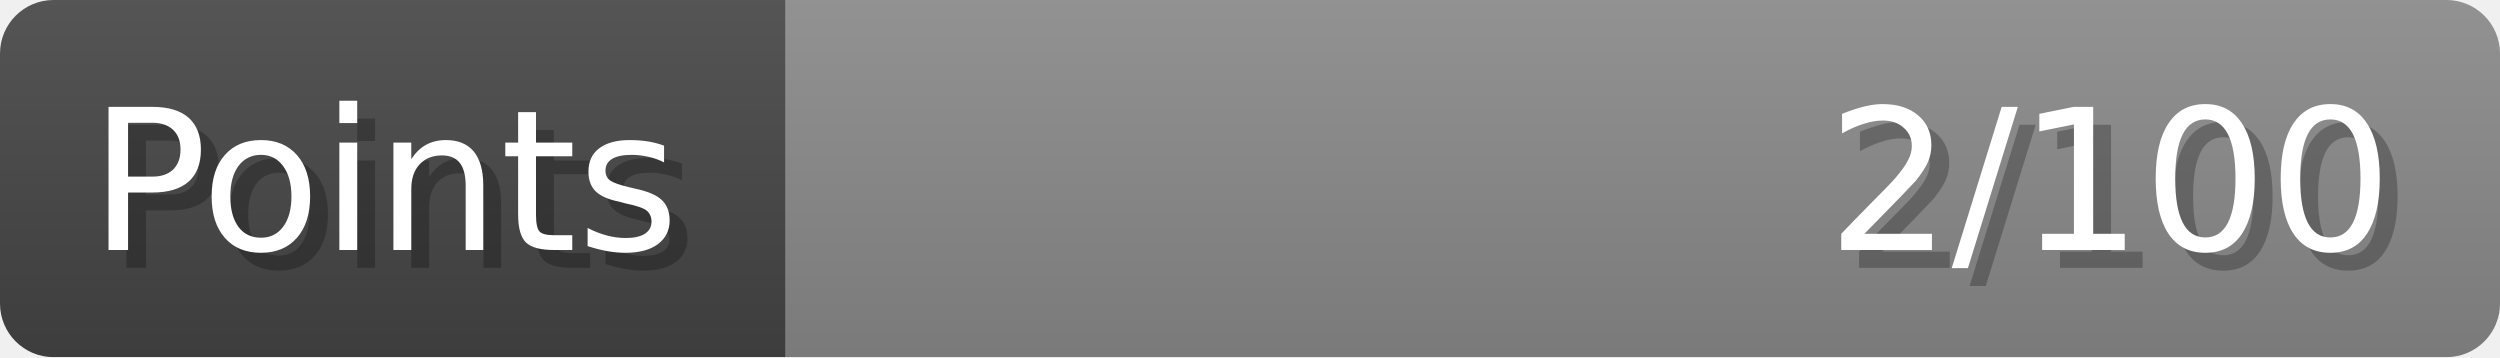
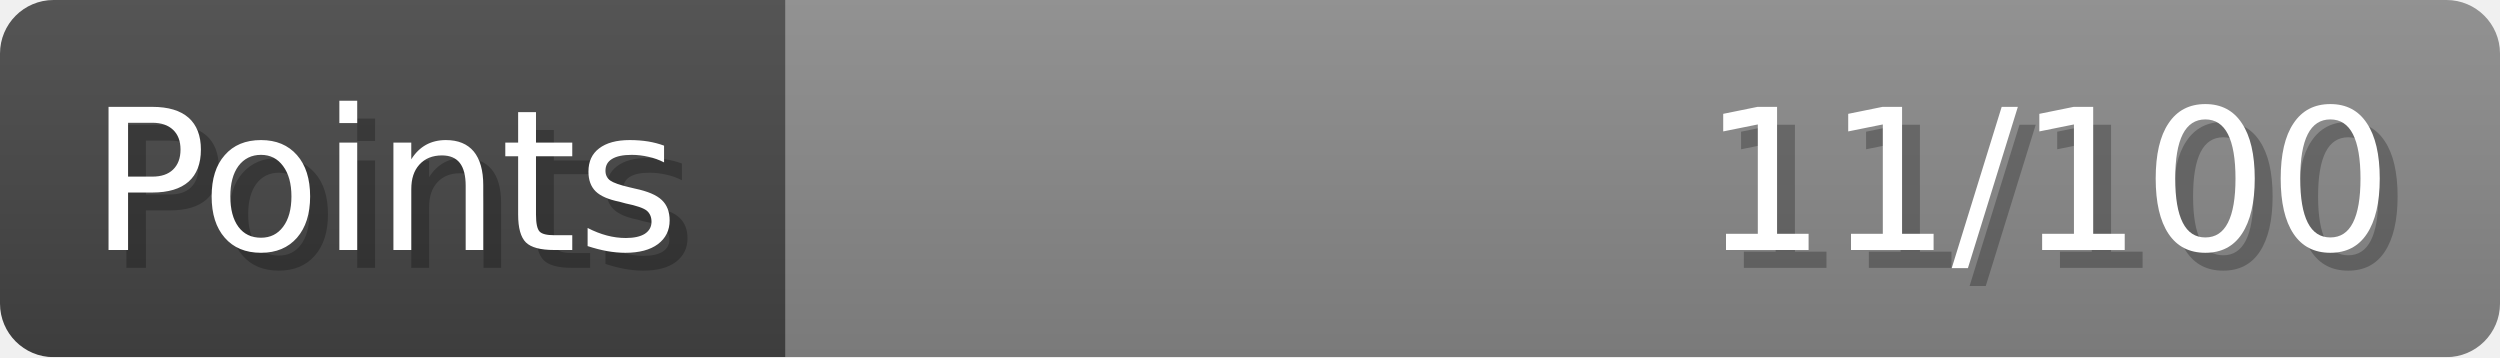
- <svg xmlns="http://www.w3.org/2000/svg" width="140px" height="20px" role="img" aria-label="Points: 2/100">
+ <svg xmlns="http://www.w3.org/2000/svg" width="140px" height="20px" role="img" aria-label="Points: 11/100">
  <linearGradient id="a" x2="0" y2="100%">
    <stop offset="0" stop-opacity=".1" stop-color="#EEE" />
    <stop offset="1" stop-opacity=".1" />
  </linearGradient>
  <mask id="m">
    <rect width="100%" height="100%" rx="3" fill="#FFF" />
  </mask>
  <g mask="url(#m)">
    <rect x="0" y="0" width="44" height="20" fill="#444" />
    <svg x="44" y="0" width="96" height="20">
      <rect width="100%" height="100%" fill="#888888" />
      <rect width="0%" height="100%" fill="#33CC11" transform="">
-         <animate attributeName="width" begin="0.5s" dur="600ms" from="0%" to="2%" repeatCount="1" fill="freeze" calcMode="spline" keyTimes="0; 1" keySplines="0.3, 0.61, 0.355, 1" />
+         <animate attributeName="width" begin="0.5s" dur="600ms" from="0%" to="11%" repeatCount="1" fill="freeze" calcMode="spline" keyTimes="0; 1" keySplines="0.3, 0.61, 0.355, 1" />
      </rect>
    </svg>
    <rect width="140" height="20" fill="url(#a)" />
  </g>
  <g aria-hidden="true" font-size="11" font-family="Verdana, DejaVu Sans, sans-serif" fill="#FFFFFF">
    <text x="6" y="15" fill="#000" opacity="0.25">Points</text>
    <text x="5" y="14">Points</text>
-     <text x="135" y="15" fill="#000" opacity="0.25" text-anchor="end">2/100</text>
-     <text x="134" y="14" text-anchor="end">2/100</text>
+     <text x="135" y="15" fill="#000" opacity="0.25" text-anchor="end">11/100</text>
+     <text x="134" y="14" text-anchor="end">11/100</text>
  </g>
</svg>
